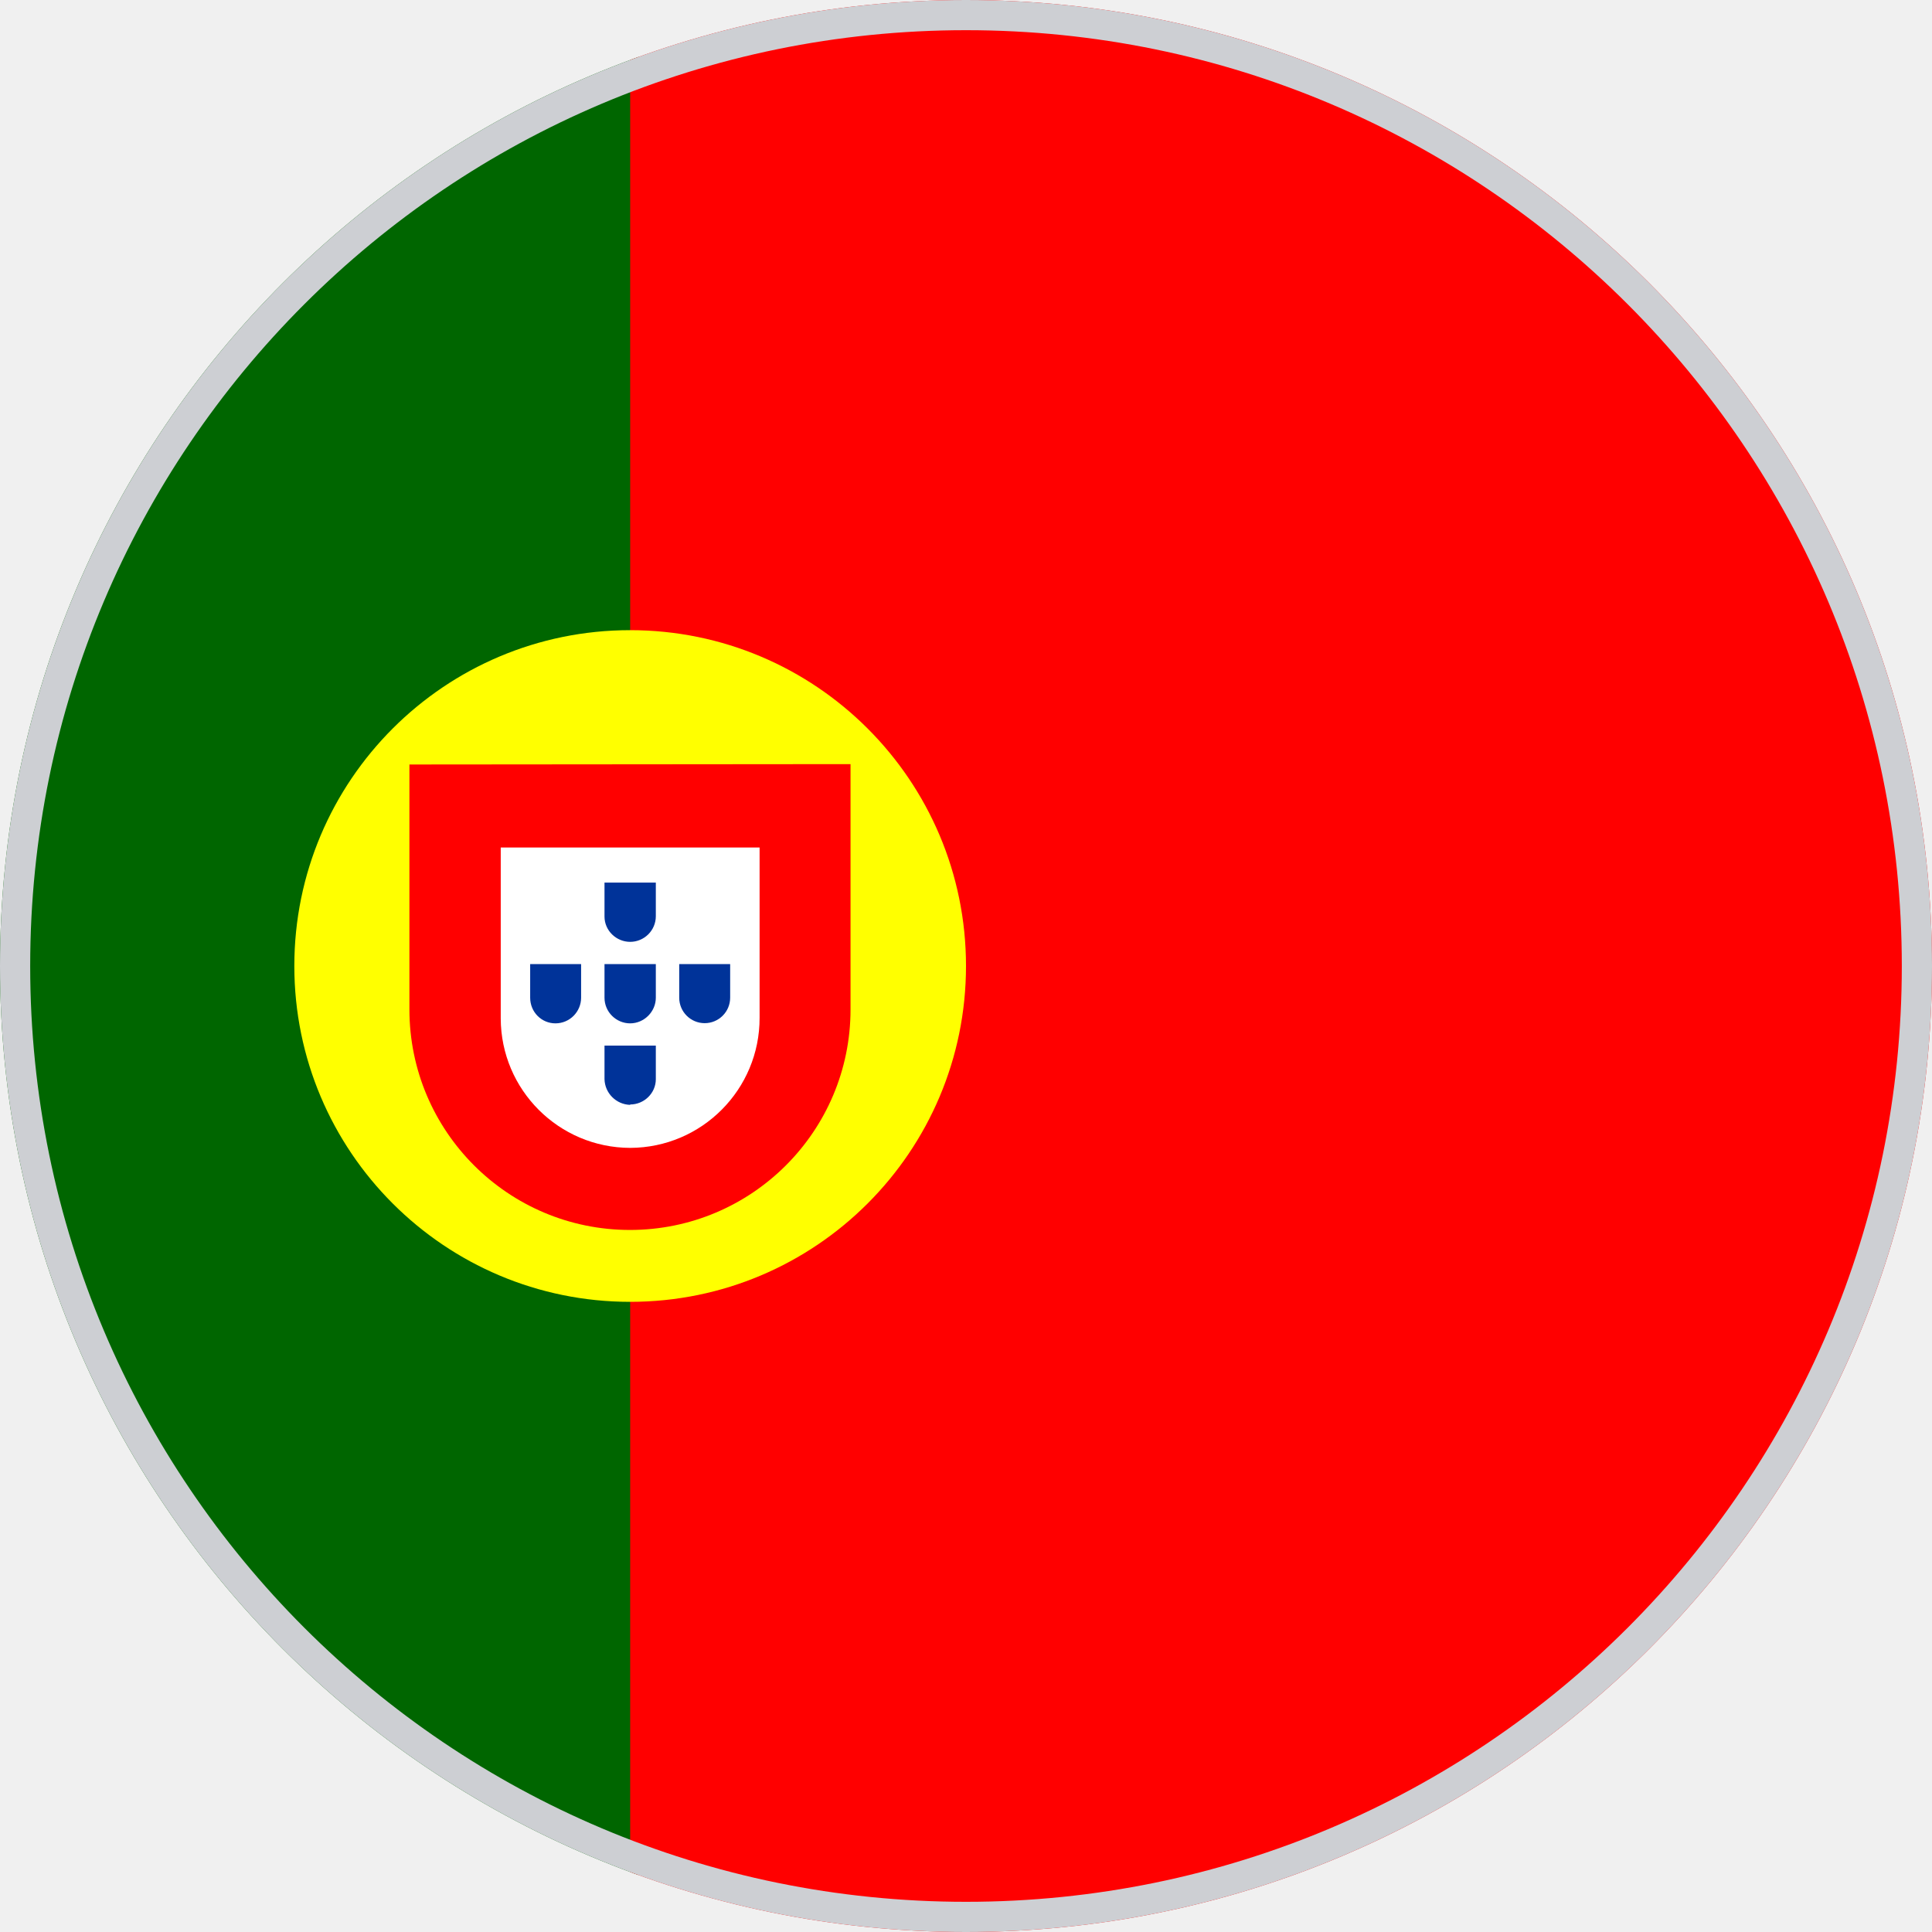
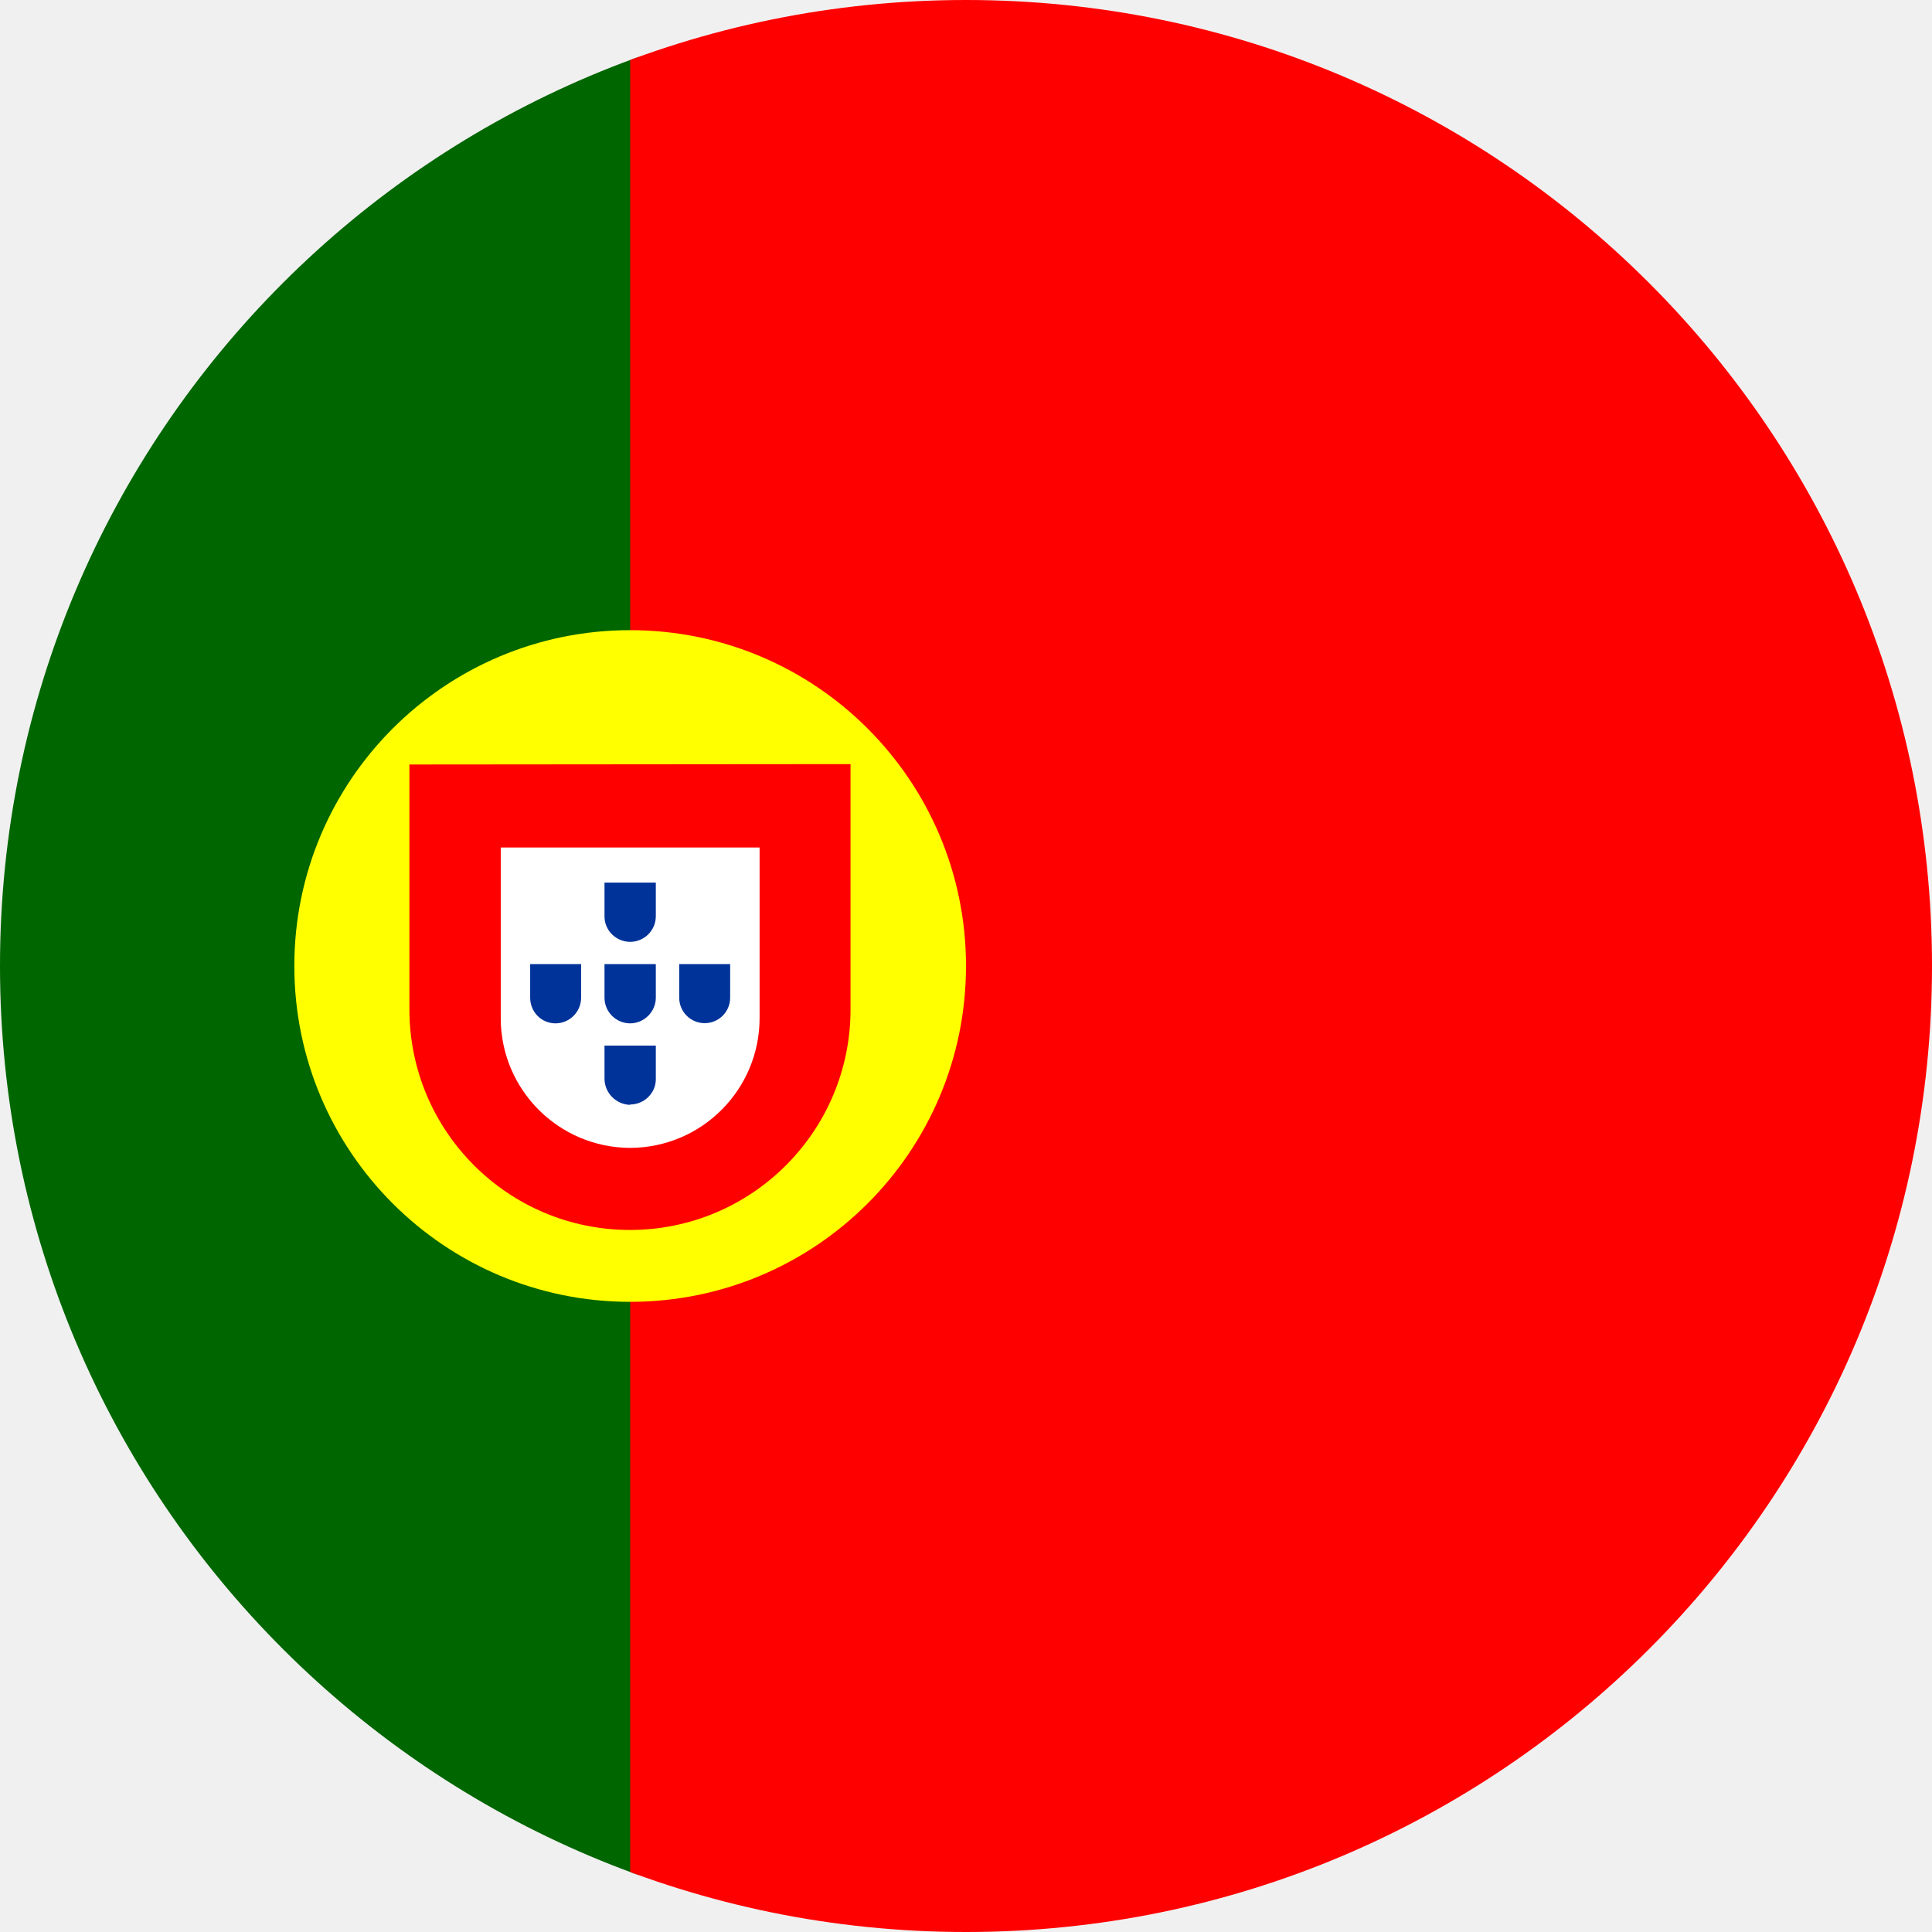
<svg xmlns="http://www.w3.org/2000/svg" width="512" height="512" viewBox="0 0 512 512">
  <defs>
    <clipPath id="c">
      <circle cx="256" cy="256" r="256" />
    </clipPath>
  </defs>
  <g clip-path="url(#c)">
    <path fill="#006600" d="M0 512h167l37.9-260.3L167 0H0z" />
    <path fill="#FF0000" d="M512 0H167v512h345z" />
    <circle cx="167" cy="256" r="89" fill="#FFFF00" />
    <path fill="#FF0000" d="M108.5 202.6v64.9a58.4 58.4 0 1 0 116.9 0v-65z" />
    <path fill="#FFFFFF" d="M167 304.2a34.4 34.4 0 0 1-34.3-34.3v-45.3h68.6v45.1a34.4 34.4 0 0 1-34.3 34.5z" />
    <path fill="#003399" fill-rule="evenodd" d="M167 249.6c-3.7 0-6.8-3-6.8-6.7v-9h13.6v8.9c0 3.8-3.1 6.8-6.8 6.8m0 43.2a7 7 0 0 1-6.8-6.8v-8.9h13.6v8.9c0 3.7-3.1 6.7-6.8 6.7zm-6.8-28.4c0 3.8 3.1 6.8 6.8 6.8s6.8-3.1 6.8-6.8v-8.9h-13.6zm-13 6.8c-3.7 0-6.7-3-6.7-6.8v-8.9H154v8.9c0 3.7-3 6.8-6.8 6.8m32.8-6.8a6.7 6.7 0 1 0 13.5 0v-8.9H180z" />
-     <circle cx="256" cy="256" r="256" fill="none" stroke="#cdcfd3" stroke-width="16" />
  </g>
</svg>
